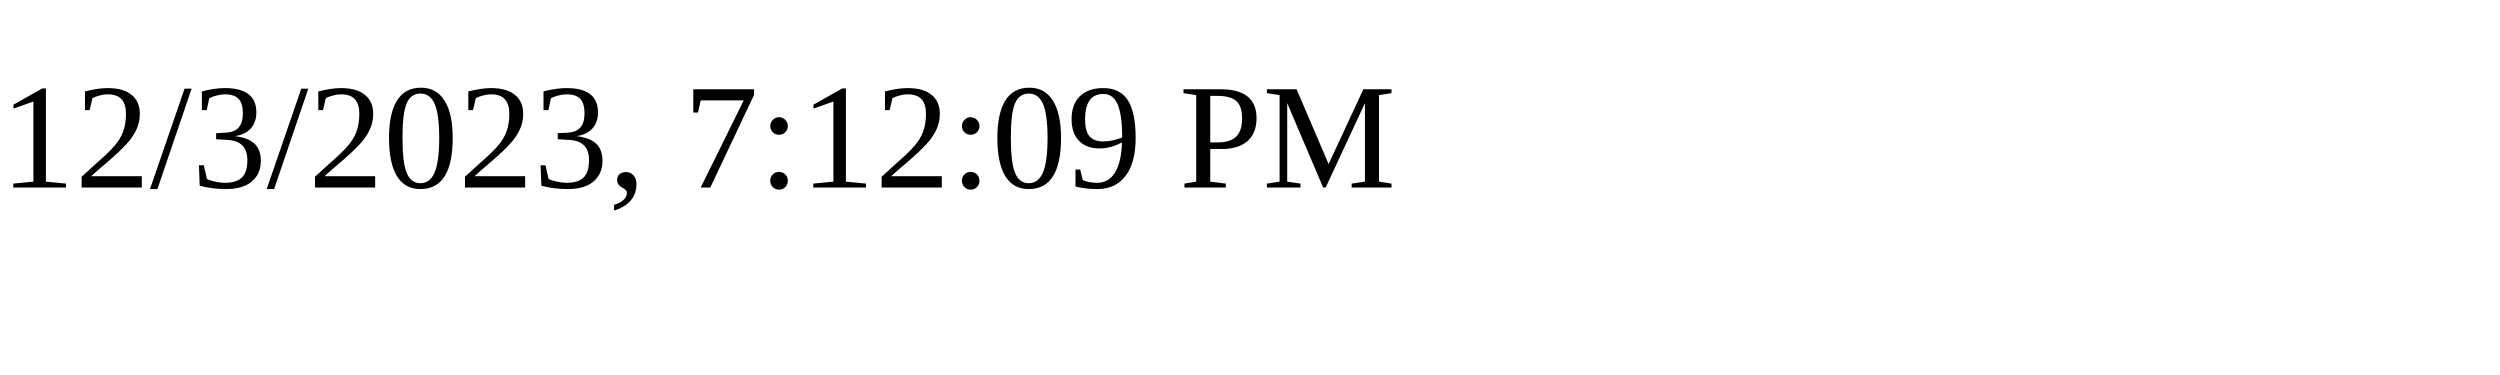
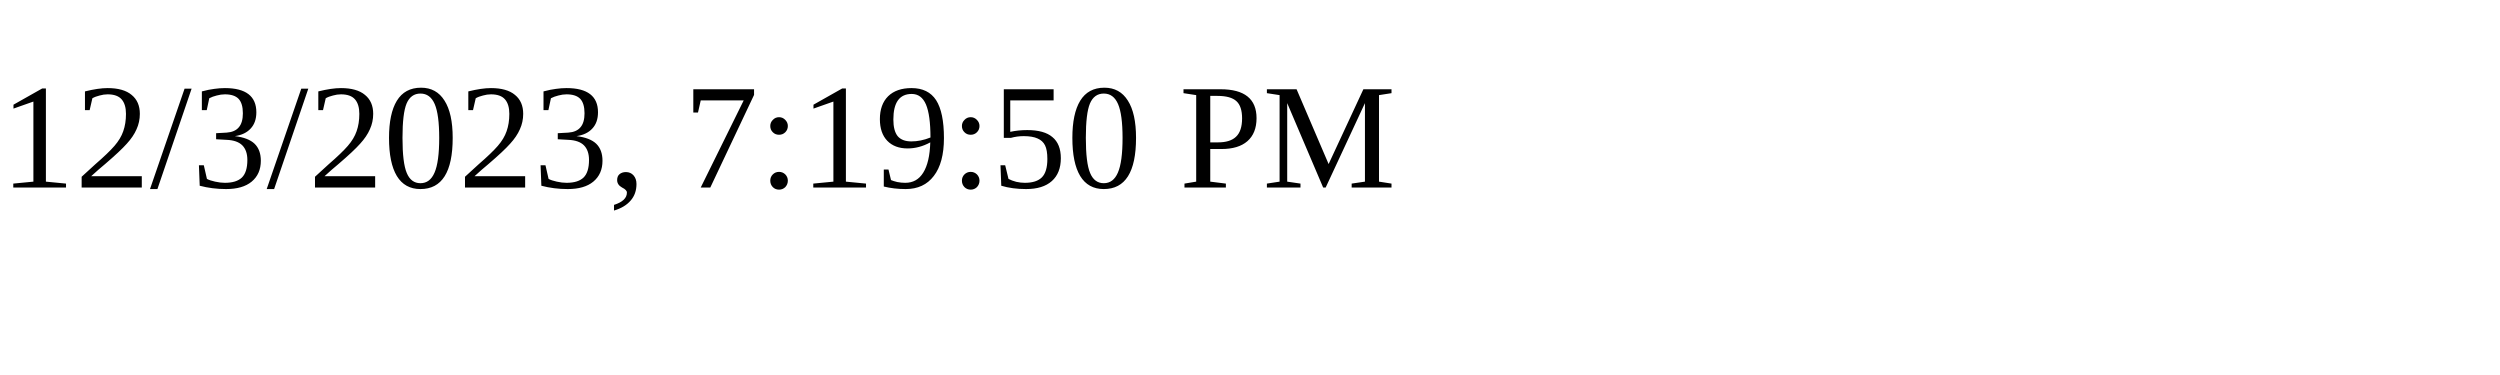
<svg xmlns="http://www.w3.org/2000/svg" height="30" width="200">
-   <text x="0" y="15">12/3/2023, 7:12:09 PM</text>
+   <text x="0" y="15">12/3/2023, 7:19:50 PM</text>
</svg>
